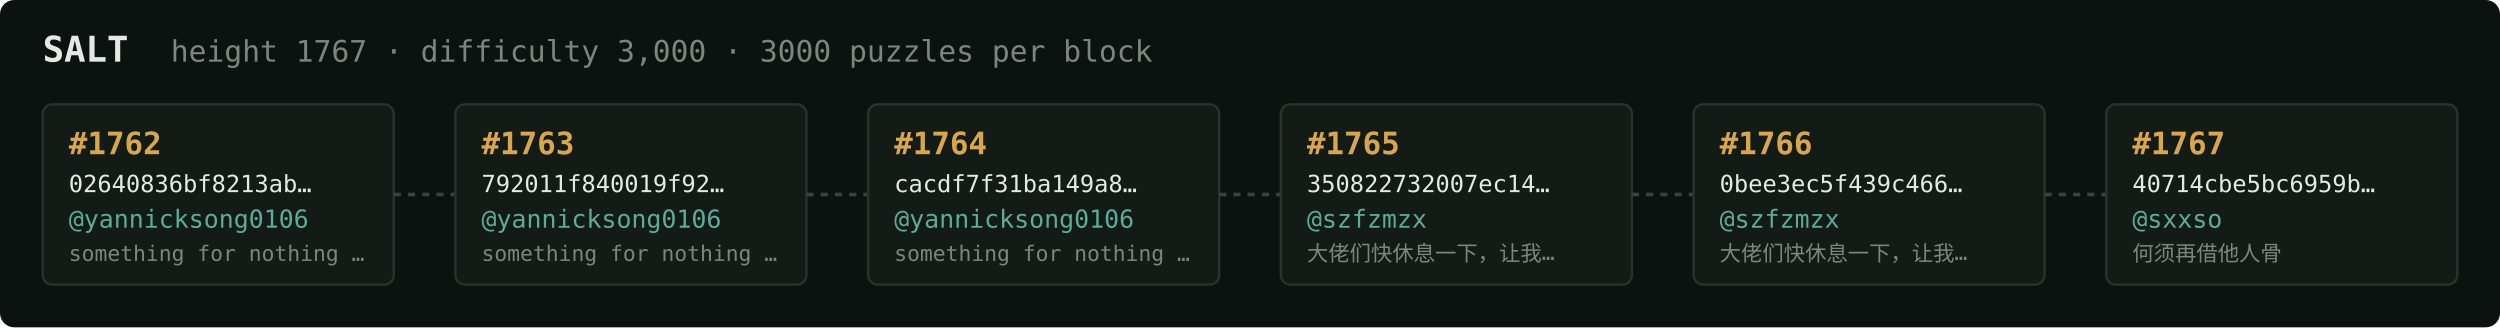
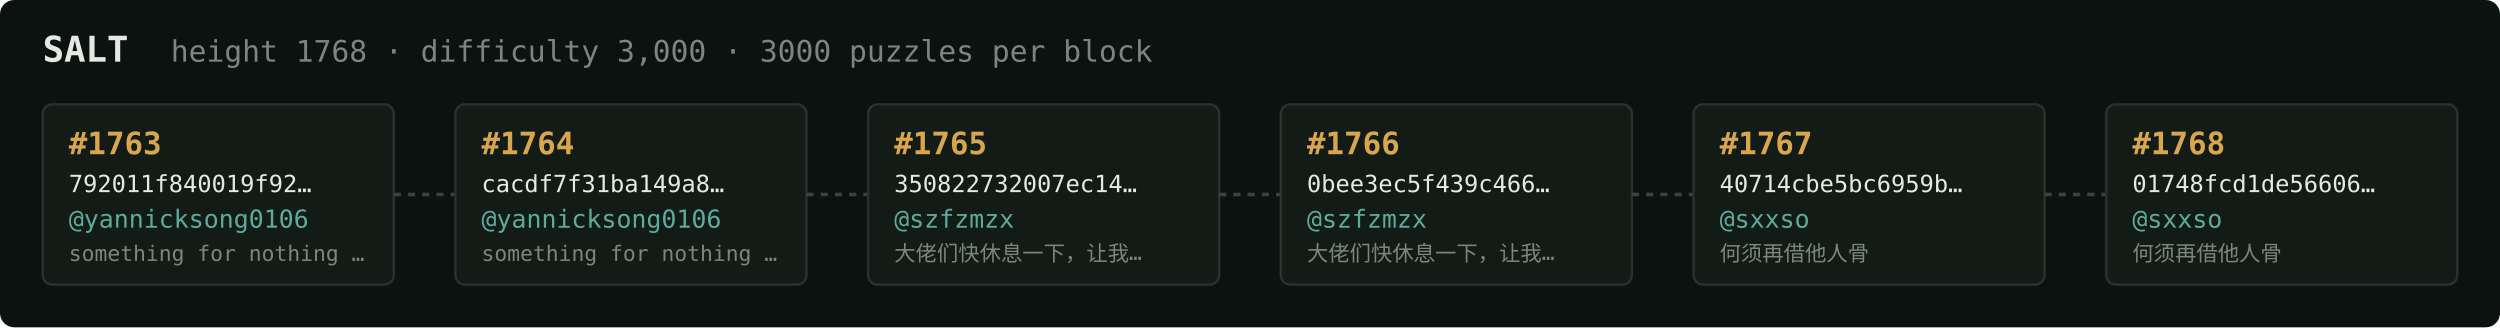
<svg xmlns="http://www.w3.org/2000/svg" width="1054" height="138" viewBox="0 0 1054 138" font-family="ui-monospace,SFMono-Regular,Menlo,monospace">
  <rect fill="#0c1210" width="1054" height="138" rx="6" />
  <text x="18" y="26" fill="#e5e9e3" font-size="15" font-weight="700">SALT</text>
-   <text x="72" y="26" fill="#7a867f" font-size="12.5">height 1767 · difficulty 3,000 · 3000 puzzles per block</text>
+   <text x="72" y="26" fill="#7a867f" font-size="12.5">height 1768 · difficulty 3,000 · 3000 puzzles per block</text>
  <rect x="18" y="44" width="148" height="76" rx="4" fill="#131b17" stroke="#28332e" stroke-width="1" />
-   <text x="29" y="65" fill="#d9a64c" font-size="13" font-weight="700">#1762</text>
-   <text x="29" y="81" fill="#e5e9e3" font-size="10">02640836bf8213ab…</text>
+   <text x="29" y="65" fill="#d9a64c" font-size="13" font-weight="700">#1763</text>
+   <text x="29" y="81" fill="#e5e9e3" font-size="10">792011f840019f92…</text>
  <text x="29" y="96" fill="#5cab9b" font-size="10.5">@yannicksong0106</text>
  <text x="29" y="110" fill="#7a867f" font-size="9">something for nothing …</text>
  <line x1="166" y1="82.0" x2="192" y2="82.0" stroke="#38443e" stroke-width="1.5" stroke-dasharray="3 3" />
  <rect x="192" y="44" width="148" height="76" rx="4" fill="#131b17" stroke="#28332e" stroke-width="1" />
-   <text x="203" y="65" fill="#d9a64c" font-size="13" font-weight="700">#1763</text>
-   <text x="203" y="81" fill="#e5e9e3" font-size="10">792011f840019f92…</text>
+   <text x="203" y="65" fill="#d9a64c" font-size="13" font-weight="700">#1764</text>
+   <text x="203" y="81" fill="#e5e9e3" font-size="10">cacdf7f31ba149a8…</text>
  <text x="203" y="96" fill="#5cab9b" font-size="10.5">@yannicksong0106</text>
  <text x="203" y="110" fill="#7a867f" font-size="9">something for nothing …</text>
  <line x1="340" y1="82.0" x2="366" y2="82.0" stroke="#38443e" stroke-width="1.5" stroke-dasharray="3 3" />
  <rect x="366" y="44" width="148" height="76" rx="4" fill="#131b17" stroke="#28332e" stroke-width="1" />
-   <text x="377" y="65" fill="#d9a64c" font-size="13" font-weight="700">#1764</text>
-   <text x="377" y="81" fill="#e5e9e3" font-size="10">cacdf7f31ba149a8…</text>
-   <text x="377" y="96" fill="#5cab9b" font-size="10.5">@yannicksong0106</text>
-   <text x="377" y="110" fill="#7a867f" font-size="9">something for nothing …</text>
+   <text x="377" y="65" fill="#d9a64c" font-size="13" font-weight="700">#1765</text>
+   <text x="377" y="81" fill="#e5e9e3" font-size="10">350822732007ec14…</text>
+   <text x="377" y="96" fill="#5cab9b" font-size="10.5">@szfzmzx</text>
+   <text x="377" y="110" fill="#7a867f" font-size="9">大佬们快休息一下，让我…</text>
  <line x1="514" y1="82.0" x2="540" y2="82.0" stroke="#38443e" stroke-width="1.5" stroke-dasharray="3 3" />
  <rect x="540" y="44" width="148" height="76" rx="4" fill="#131b17" stroke="#28332e" stroke-width="1" />
-   <text x="551" y="65" fill="#d9a64c" font-size="13" font-weight="700">#1765</text>
-   <text x="551" y="81" fill="#e5e9e3" font-size="10">350822732007ec14…</text>
+   <text x="551" y="65" fill="#d9a64c" font-size="13" font-weight="700">#1766</text>
+   <text x="551" y="81" fill="#e5e9e3" font-size="10">0bee3ec5f439c466…</text>
  <text x="551" y="96" fill="#5cab9b" font-size="10.5">@szfzmzx</text>
  <text x="551" y="110" fill="#7a867f" font-size="9">大佬们快休息一下，让我…</text>
  <line x1="688" y1="82.0" x2="714" y2="82.0" stroke="#38443e" stroke-width="1.5" stroke-dasharray="3 3" />
  <rect x="714" y="44" width="148" height="76" rx="4" fill="#131b17" stroke="#28332e" stroke-width="1" />
-   <text x="725" y="65" fill="#d9a64c" font-size="13" font-weight="700">#1766</text>
-   <text x="725" y="81" fill="#e5e9e3" font-size="10">0bee3ec5f439c466…</text>
-   <text x="725" y="96" fill="#5cab9b" font-size="10.5">@szfzmzx</text>
-   <text x="725" y="110" fill="#7a867f" font-size="9">大佬们快休息一下，让我…</text>
+   <text x="725" y="65" fill="#d9a64c" font-size="13" font-weight="700">#1767</text>
+   <text x="725" y="81" fill="#e5e9e3" font-size="10">40714cbe5bc6959b…</text>
+   <text x="725" y="96" fill="#5cab9b" font-size="10.5">@sxxso</text>
+   <text x="725" y="110" fill="#7a867f" font-size="9">何须再借他人骨</text>
  <line x1="862" y1="82.0" x2="888" y2="82.0" stroke="#38443e" stroke-width="1.5" stroke-dasharray="3 3" />
  <rect x="888" y="44" width="148" height="76" rx="4" fill="#131b17" stroke="#28332e" stroke-width="1" />
-   <text x="899" y="65" fill="#d9a64c" font-size="13" font-weight="700">#1767</text>
-   <text x="899" y="81" fill="#e5e9e3" font-size="10">40714cbe5bc6959b…</text>
+   <text x="899" y="65" fill="#d9a64c" font-size="13" font-weight="700">#1768</text>
+   <text x="899" y="81" fill="#e5e9e3" font-size="10">01748fcd1de56606…</text>
  <text x="899" y="96" fill="#5cab9b" font-size="10.5">@sxxso</text>
  <text x="899" y="110" fill="#7a867f" font-size="9">何须再借他人骨</text>
</svg>
